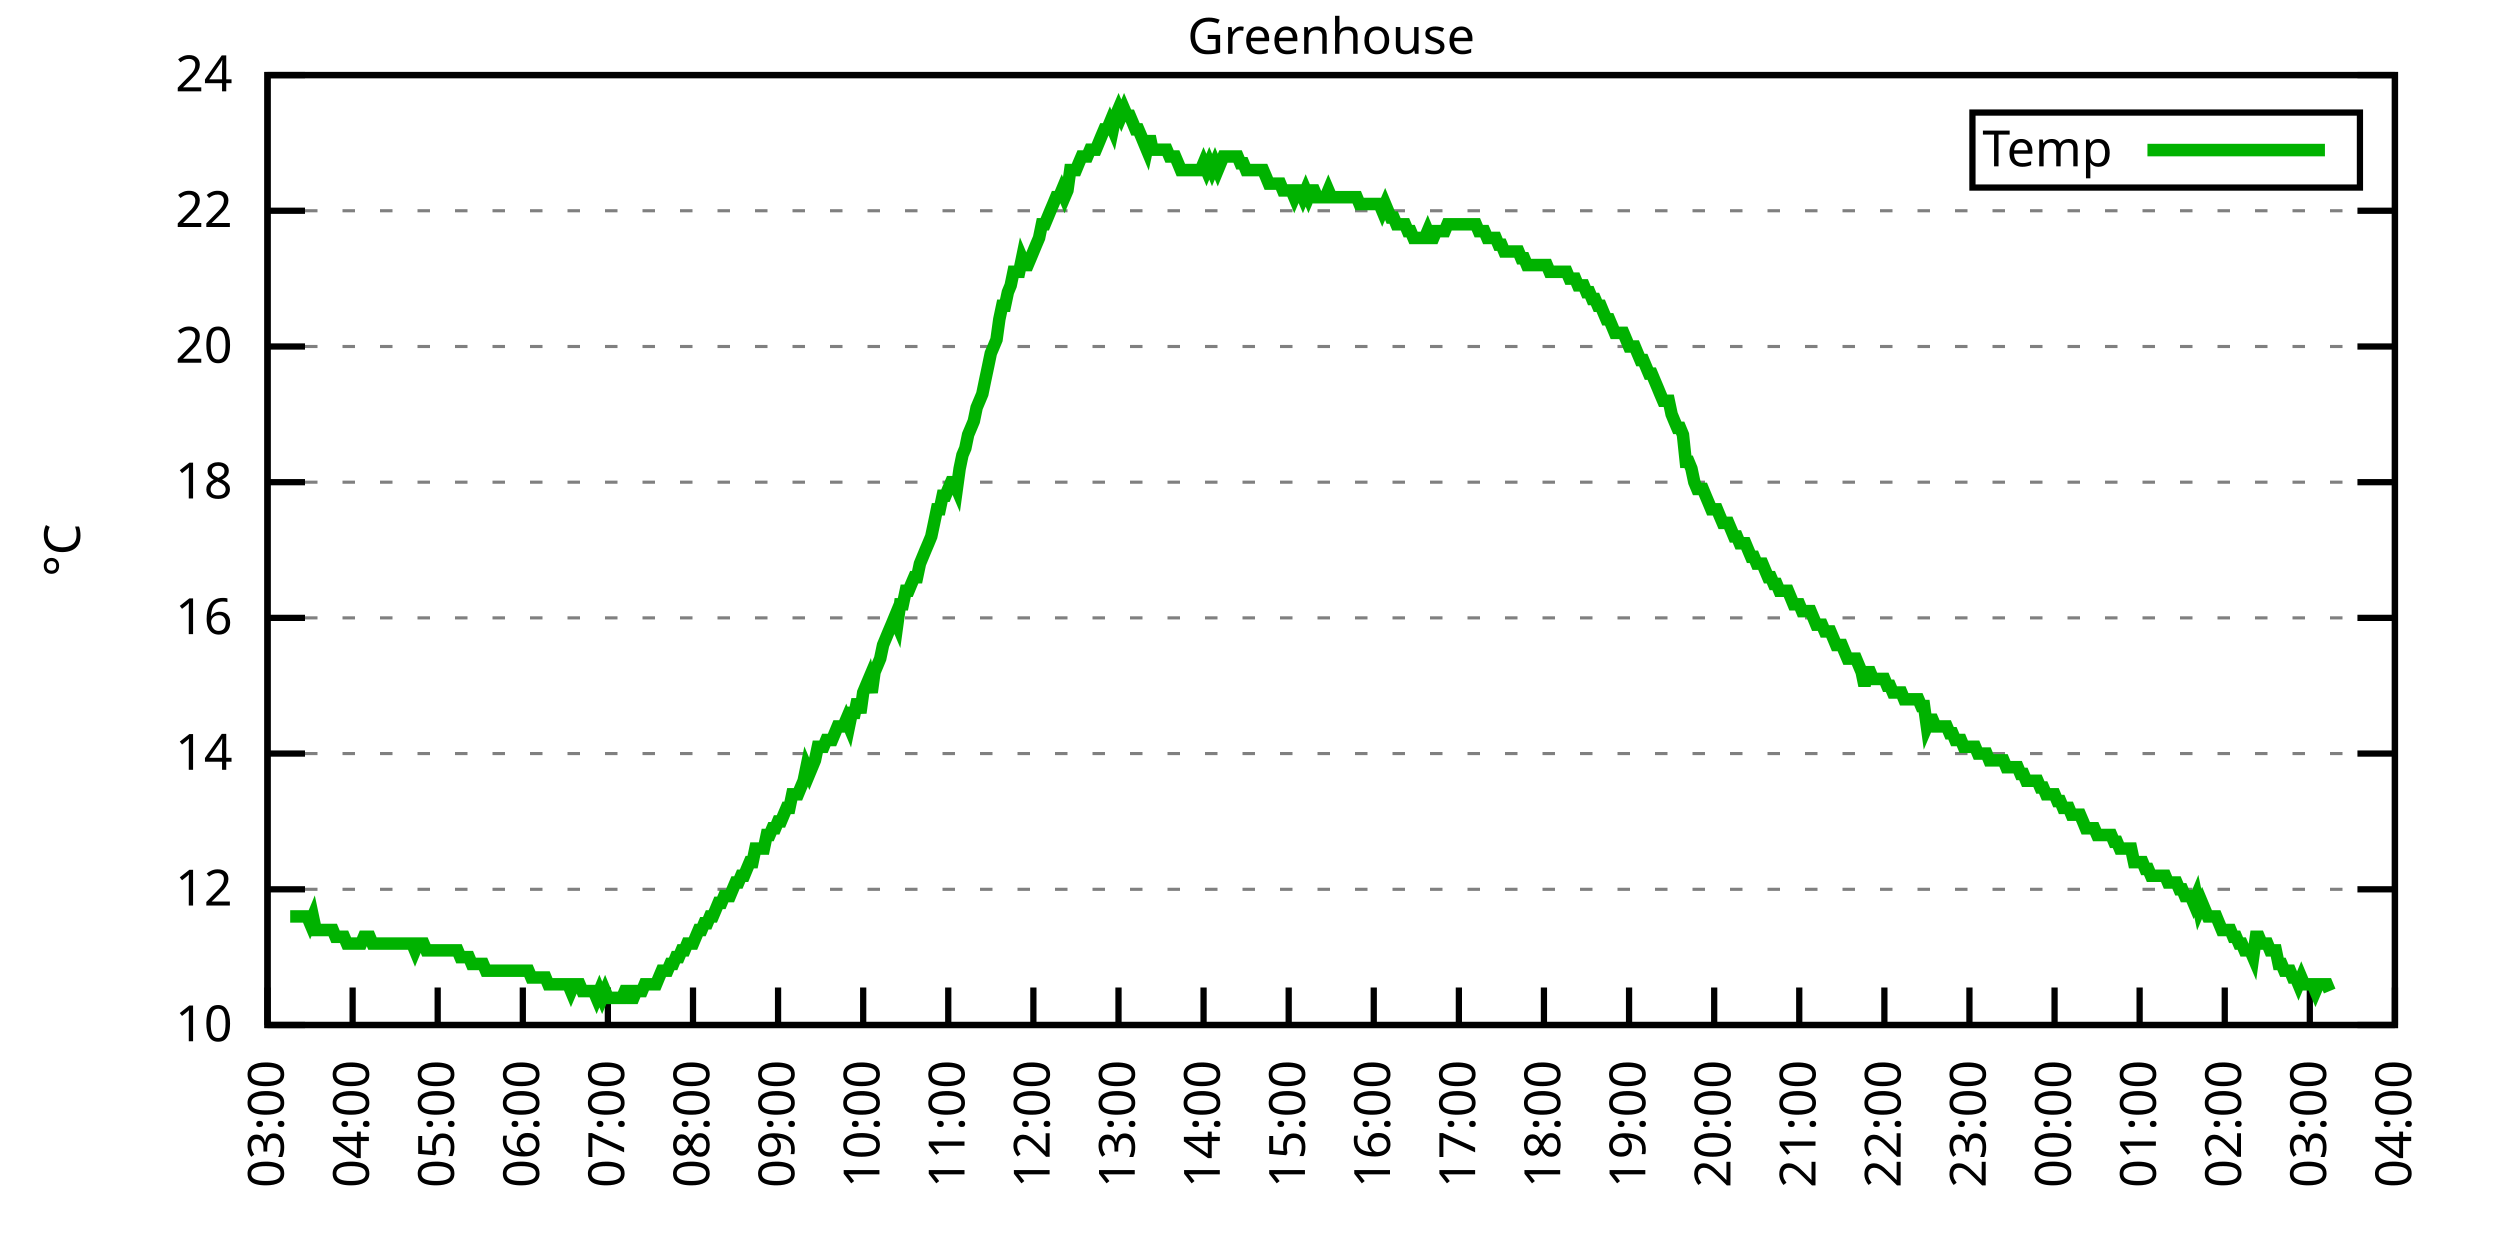
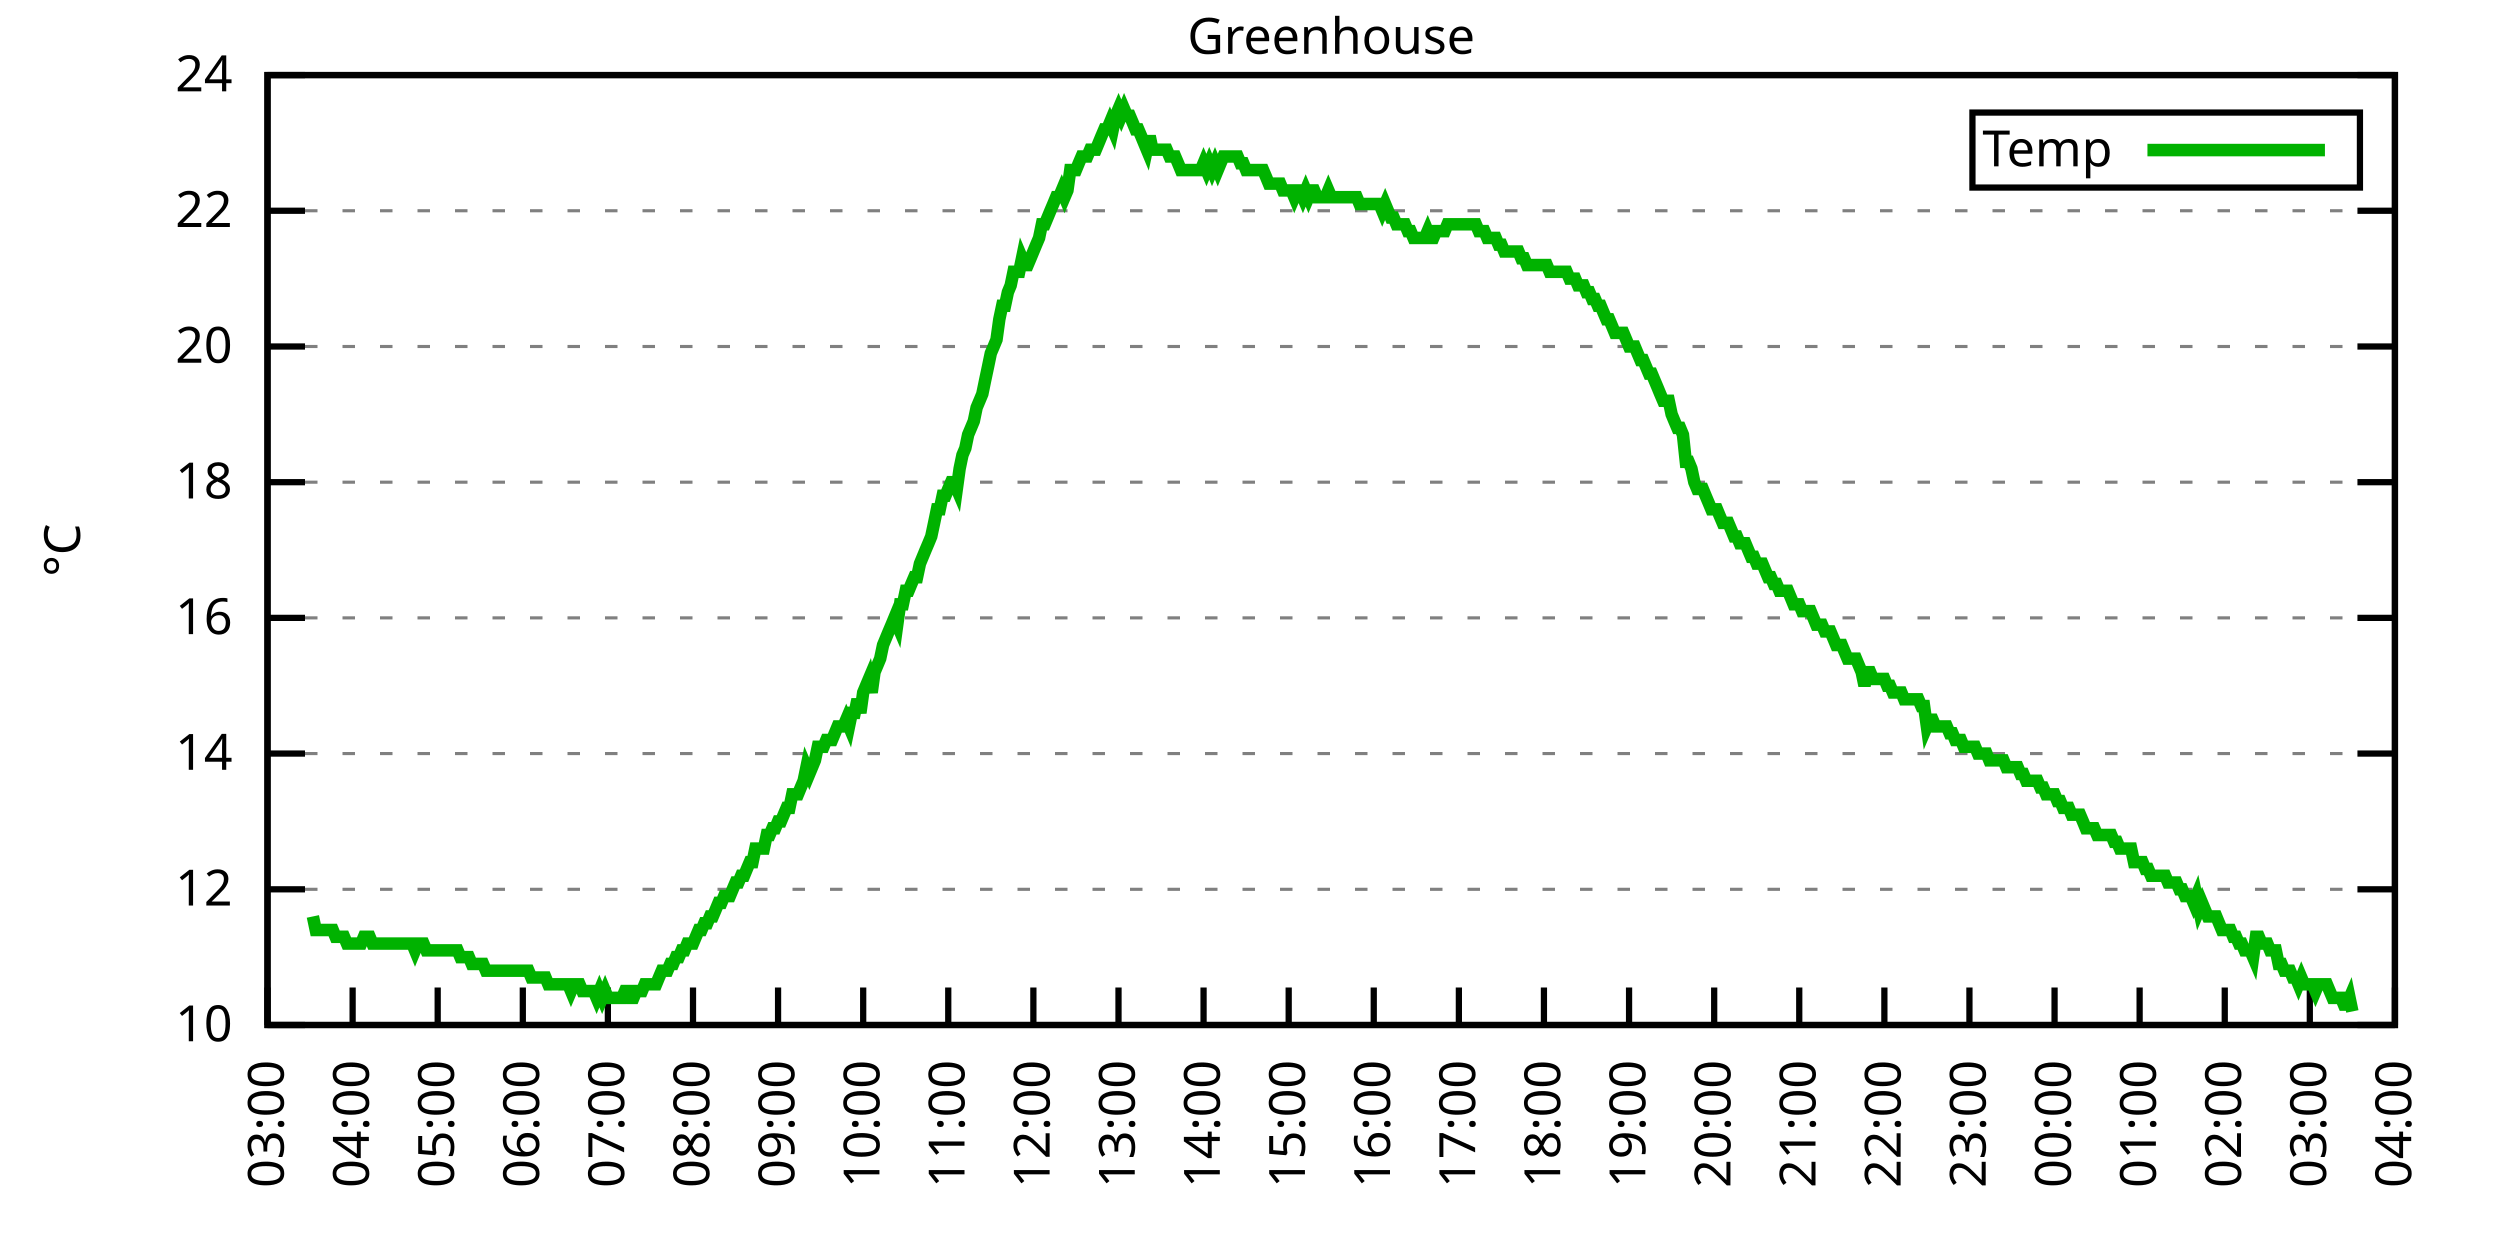
<svg xmlns="http://www.w3.org/2000/svg" xmlns:xlink="http://www.w3.org/1999/xlink" width="400" height="200" viewBox="0 0 400 200">
  <g id="gnuplot_canvas">
    <rect x="0" y="0" width="400" height="200" fill="none" />
    <defs>
      <circle id="gpDot" r="0.5" stroke-width="0.5" stroke="currentColor" />
      <path id="gpPt0" stroke-width="0.333" stroke="currentColor" d="M-1,0 h2 M0,-1 v2" />
      <path id="gpPt1" stroke-width="0.333" stroke="currentColor" d="M-1,-1 L1,1 M1,-1 L-1,1" />
      <path id="gpPt2" stroke-width="0.333" stroke="currentColor" d="M-1,0 L1,0 M0,-1 L0,1 M-1,-1 L1,1 M-1,1 L1,-1" />
      <rect id="gpPt3" stroke-width="0.333" stroke="currentColor" x="-1" y="-1" width="2" height="2" />
      <rect id="gpPt4" stroke-width="0.333" stroke="currentColor" fill="currentColor" x="-1" y="-1" width="2" height="2" />
      <circle id="gpPt5" stroke-width="0.333" stroke="currentColor" cx="0" cy="0" r="1" />
      <use xlink:href="#gpPt5" id="gpPt6" fill="currentColor" stroke="none" />
      <path id="gpPt7" stroke-width="0.333" stroke="currentColor" d="M0,-1.33 L-1.33,0.67 L1.33,0.67 z" />
      <use xlink:href="#gpPt7" id="gpPt8" fill="currentColor" stroke="none" />
      <use xlink:href="#gpPt7" id="gpPt9" stroke="currentColor" transform="rotate(180)" />
      <use xlink:href="#gpPt9" id="gpPt10" fill="currentColor" stroke="none" />
      <use xlink:href="#gpPt3" id="gpPt11" stroke="currentColor" transform="rotate(45)" />
      <use xlink:href="#gpPt11" id="gpPt12" fill="currentColor" stroke="none" />
      <path id="gpPt13" stroke-width="0.333" stroke="currentColor" d="M0,1.330 L1.265,0.411 L0.782,-1.067 L-0.782,-1.076 L-1.265,0.411 z" />
      <use xlink:href="#gpPt13" id="gpPt14" fill="currentColor" stroke="none" />
      <filter id="textbox" filterUnits="objectBoundingBox" x="0" y="0" height="1" width="1">
        <feFlood flood-color="white" flood-opacity="1" result="bgnd" />
        <feComposite in="SourceGraphic" in2="bgnd" operator="atop" />
      </filter>
      <filter id="greybox" filterUnits="objectBoundingBox" x="0" y="0" height="1" width="1">
        <feFlood flood-color="lightgrey" flood-opacity="1" result="grey" />
        <feComposite in="SourceGraphic" in2="grey" operator="atop" />
      </filter>
    </defs>
    <g fill="none" color="white" stroke="currentColor" stroke-width="1.00" stroke-linecap="butt" stroke-linejoin="miter">
</g>
    <g fill="none" color="black" stroke="currentColor" stroke-width="1.00" stroke-linecap="butt" stroke-linejoin="miter">
      <g stroke="none" shape-rendering="crispEdges">
        <polygon fill="rgb(255, 255, 255)" points="42.80,164.00 383.18,164.00 383.18,12.02 42.80,12.02 " />
      </g>
    </g>
    <g fill="none" color="black" stroke="currentColor" stroke-width="1.00" stroke-linecap="butt" stroke-linejoin="miter">
</g>
    <g fill="none" color="black" stroke="black" stroke-width="0.50" stroke-linecap="butt" stroke-linejoin="miter">
</g>
    <g fill="none" color="gray" stroke="currentColor" stroke-width="0.50" stroke-linecap="butt" stroke-linejoin="miter">
      <path stroke="gray" stroke-dasharray="2,4" class="gridline" d="M42.80,164.00 L383.19,164.00  " />
    </g>
    <g fill="none" color="gray" stroke="gray" stroke-width="1.00" stroke-linecap="butt" stroke-linejoin="miter">
</g>
    <g fill="none" color="black" stroke="currentColor" stroke-width="1.00" stroke-linecap="butt" stroke-linejoin="miter">
      <path stroke="black" d="M42.80,164.00 L48.80,164.00 M383.19,164.00 L377.19,164.00  " />
      <g transform="translate(37.20,166.60)" stroke="none" fill="black" font-family="Sans" font-size="8.00" text-anchor="end">
        <text>
          <tspan font-family="Sans"> 10</tspan>
        </text>
      </g>
    </g>
    <g fill="none" color="black" stroke="currentColor" stroke-width="1.00" stroke-linecap="butt" stroke-linejoin="miter">
</g>
    <g fill="none" color="black" stroke="black" stroke-width="0.50" stroke-linecap="butt" stroke-linejoin="miter">
</g>
    <g fill="none" color="gray" stroke="currentColor" stroke-width="0.50" stroke-linecap="butt" stroke-linejoin="miter">
      <path stroke="gray" stroke-dasharray="2,4" class="gridline" d="M42.80,142.29 L383.19,142.29  " />
    </g>
    <g fill="none" color="gray" stroke="gray" stroke-width="1.00" stroke-linecap="butt" stroke-linejoin="miter">
</g>
    <g fill="none" color="black" stroke="currentColor" stroke-width="1.00" stroke-linecap="butt" stroke-linejoin="miter">
      <path stroke="black" d="M42.80,142.29 L48.80,142.29 M383.19,142.29 L377.19,142.29  " />
      <g transform="translate(37.20,144.89)" stroke="none" fill="black" font-family="Sans" font-size="8.00" text-anchor="end">
        <text>
          <tspan font-family="Sans"> 12</tspan>
        </text>
      </g>
    </g>
    <g fill="none" color="black" stroke="currentColor" stroke-width="1.00" stroke-linecap="butt" stroke-linejoin="miter">
</g>
    <g fill="none" color="black" stroke="black" stroke-width="0.50" stroke-linecap="butt" stroke-linejoin="miter">
</g>
    <g fill="none" color="gray" stroke="currentColor" stroke-width="0.50" stroke-linecap="butt" stroke-linejoin="miter">
      <path stroke="gray" stroke-dasharray="2,4" class="gridline" d="M42.80,120.57 L383.19,120.57  " />
    </g>
    <g fill="none" color="gray" stroke="gray" stroke-width="1.00" stroke-linecap="butt" stroke-linejoin="miter">
</g>
    <g fill="none" color="black" stroke="currentColor" stroke-width="1.00" stroke-linecap="butt" stroke-linejoin="miter">
      <path stroke="black" d="M42.80,120.57 L48.80,120.57 M383.19,120.57 L377.19,120.57  " />
      <g transform="translate(37.20,123.17)" stroke="none" fill="black" font-family="Sans" font-size="8.00" text-anchor="end">
        <text>
          <tspan font-family="Sans"> 14</tspan>
        </text>
      </g>
    </g>
    <g fill="none" color="black" stroke="currentColor" stroke-width="1.00" stroke-linecap="butt" stroke-linejoin="miter">
</g>
    <g fill="none" color="black" stroke="black" stroke-width="0.50" stroke-linecap="butt" stroke-linejoin="miter">
</g>
    <g fill="none" color="gray" stroke="currentColor" stroke-width="0.50" stroke-linecap="butt" stroke-linejoin="miter">
      <path stroke="gray" stroke-dasharray="2,4" class="gridline" d="M42.80,98.86 L383.19,98.86  " />
    </g>
    <g fill="none" color="gray" stroke="gray" stroke-width="1.00" stroke-linecap="butt" stroke-linejoin="miter">
</g>
    <g fill="none" color="black" stroke="currentColor" stroke-width="1.00" stroke-linecap="butt" stroke-linejoin="miter">
      <path stroke="black" d="M42.80,98.86 L48.80,98.86 M383.19,98.86 L377.19,98.86  " />
      <g transform="translate(37.20,101.46)" stroke="none" fill="black" font-family="Sans" font-size="8.00" text-anchor="end">
        <text>
          <tspan font-family="Sans"> 16</tspan>
        </text>
      </g>
    </g>
    <g fill="none" color="black" stroke="currentColor" stroke-width="1.00" stroke-linecap="butt" stroke-linejoin="miter">
</g>
    <g fill="none" color="black" stroke="black" stroke-width="0.50" stroke-linecap="butt" stroke-linejoin="miter">
</g>
    <g fill="none" color="gray" stroke="currentColor" stroke-width="0.50" stroke-linecap="butt" stroke-linejoin="miter">
      <path stroke="gray" stroke-dasharray="2,4" class="gridline" d="M42.80,77.15 L383.19,77.15  " />
    </g>
    <g fill="none" color="gray" stroke="gray" stroke-width="1.00" stroke-linecap="butt" stroke-linejoin="miter">
</g>
    <g fill="none" color="black" stroke="currentColor" stroke-width="1.00" stroke-linecap="butt" stroke-linejoin="miter">
      <path stroke="black" d="M42.80,77.15 L48.80,77.15 M383.19,77.15 L377.19,77.15  " />
      <g transform="translate(37.20,79.75)" stroke="none" fill="black" font-family="Sans" font-size="8.00" text-anchor="end">
        <text>
          <tspan font-family="Sans"> 18</tspan>
        </text>
      </g>
    </g>
    <g fill="none" color="black" stroke="currentColor" stroke-width="1.00" stroke-linecap="butt" stroke-linejoin="miter">
</g>
    <g fill="none" color="black" stroke="black" stroke-width="0.50" stroke-linecap="butt" stroke-linejoin="miter">
</g>
    <g fill="none" color="gray" stroke="currentColor" stroke-width="0.50" stroke-linecap="butt" stroke-linejoin="miter">
      <path stroke="gray" stroke-dasharray="2,4" class="gridline" d="M42.80,55.44 L383.19,55.44  " />
    </g>
    <g fill="none" color="gray" stroke="gray" stroke-width="1.00" stroke-linecap="butt" stroke-linejoin="miter">
</g>
    <g fill="none" color="black" stroke="currentColor" stroke-width="1.00" stroke-linecap="butt" stroke-linejoin="miter">
      <path stroke="black" d="M42.80,55.44 L48.80,55.44 M383.19,55.44 L377.19,55.44  " />
      <g transform="translate(37.20,58.04)" stroke="none" fill="black" font-family="Sans" font-size="8.00" text-anchor="end">
        <text>
          <tspan font-family="Sans"> 20</tspan>
        </text>
      </g>
    </g>
    <g fill="none" color="black" stroke="currentColor" stroke-width="1.00" stroke-linecap="butt" stroke-linejoin="miter">
</g>
    <g fill="none" color="black" stroke="black" stroke-width="0.50" stroke-linecap="butt" stroke-linejoin="miter">
</g>
    <g fill="none" color="gray" stroke="currentColor" stroke-width="0.50" stroke-linecap="butt" stroke-linejoin="miter">
      <path stroke="gray" stroke-dasharray="2,4" class="gridline" d="M42.80,33.72 L383.19,33.72  " />
    </g>
    <g fill="none" color="gray" stroke="gray" stroke-width="1.00" stroke-linecap="butt" stroke-linejoin="miter">
</g>
    <g fill="none" color="black" stroke="currentColor" stroke-width="1.00" stroke-linecap="butt" stroke-linejoin="miter">
      <path stroke="black" d="M42.80,33.72 L48.80,33.72 M383.19,33.72 L377.19,33.72  " />
      <g transform="translate(37.20,36.32)" stroke="none" fill="black" font-family="Sans" font-size="8.00" text-anchor="end">
        <text>
          <tspan font-family="Sans"> 22</tspan>
        </text>
      </g>
    </g>
    <g fill="none" color="black" stroke="currentColor" stroke-width="1.00" stroke-linecap="butt" stroke-linejoin="miter">
</g>
    <g fill="none" color="black" stroke="black" stroke-width="0.50" stroke-linecap="butt" stroke-linejoin="miter">
</g>
    <g fill="none" color="gray" stroke="currentColor" stroke-width="0.50" stroke-linecap="butt" stroke-linejoin="miter">
      <path stroke="gray" stroke-dasharray="2,4" class="gridline" d="M42.80,12.01 L383.19,12.01  " />
    </g>
    <g fill="none" color="gray" stroke="gray" stroke-width="1.00" stroke-linecap="butt" stroke-linejoin="miter">
</g>
    <g fill="none" color="black" stroke="currentColor" stroke-width="1.00" stroke-linecap="butt" stroke-linejoin="miter">
      <path stroke="black" d="M42.80,12.01 L48.80,12.01 M383.19,12.01 L377.19,12.01  " />
      <g transform="translate(37.20,14.61)" stroke="none" fill="black" font-family="Sans" font-size="8.00" text-anchor="end">
        <text>
          <tspan font-family="Sans"> 24</tspan>
        </text>
      </g>
    </g>
    <g fill="none" color="black" stroke="currentColor" stroke-width="1.00" stroke-linecap="butt" stroke-linejoin="miter">
      <path stroke="black" d="M42.80,164.00 L42.80,158.00  " />
      <g transform="translate(45.40,169.60) rotate(270.00)" stroke="none" fill="black" font-family="Sans" font-size="8.00" text-anchor="end">
        <text>
          <tspan font-family="Sans">03:00</tspan>
        </text>
      </g>
    </g>
    <g fill="none" color="black" stroke="currentColor" stroke-width="1.00" stroke-linecap="butt" stroke-linejoin="miter">
      <path stroke="black" d="M56.42,164.00 L56.42,158.00  " />
      <g transform="translate(59.02,169.60) rotate(270.00)" stroke="none" fill="black" font-family="Sans" font-size="8.00" text-anchor="end">
        <text>
          <tspan font-family="Sans">04:00</tspan>
        </text>
      </g>
    </g>
    <g fill="none" color="black" stroke="currentColor" stroke-width="1.00" stroke-linecap="butt" stroke-linejoin="miter">
      <path stroke="black" d="M70.03,164.00 L70.03,158.00  " />
      <g transform="translate(72.63,169.60) rotate(270.00)" stroke="none" fill="black" font-family="Sans" font-size="8.00" text-anchor="end">
        <text>
          <tspan font-family="Sans">05:00</tspan>
        </text>
      </g>
    </g>
    <g fill="none" color="black" stroke="currentColor" stroke-width="1.00" stroke-linecap="butt" stroke-linejoin="miter">
      <path stroke="black" d="M83.65,164.00 L83.65,158.00  " />
      <g transform="translate(86.25,169.60) rotate(270.00)" stroke="none" fill="black" font-family="Sans" font-size="8.00" text-anchor="end">
        <text>
          <tspan font-family="Sans">06:00</tspan>
        </text>
      </g>
    </g>
    <g fill="none" color="black" stroke="currentColor" stroke-width="1.00" stroke-linecap="butt" stroke-linejoin="miter">
      <path stroke="black" d="M97.26,164.00 L97.26,158.00  " />
      <g transform="translate(99.86,169.60) rotate(270.00)" stroke="none" fill="black" font-family="Sans" font-size="8.00" text-anchor="end">
        <text>
          <tspan font-family="Sans">07:00</tspan>
        </text>
      </g>
    </g>
    <g fill="none" color="black" stroke="currentColor" stroke-width="1.00" stroke-linecap="butt" stroke-linejoin="miter">
      <path stroke="black" d="M110.88,164.00 L110.88,158.00  " />
      <g transform="translate(113.48,169.60) rotate(270.00)" stroke="none" fill="black" font-family="Sans" font-size="8.00" text-anchor="end">
        <text>
          <tspan font-family="Sans">08:00</tspan>
        </text>
      </g>
    </g>
    <g fill="none" color="black" stroke="currentColor" stroke-width="1.00" stroke-linecap="butt" stroke-linejoin="miter">
      <path stroke="black" d="M124.49,164.00 L124.49,158.00  " />
      <g transform="translate(127.09,169.60) rotate(270.00)" stroke="none" fill="black" font-family="Sans" font-size="8.00" text-anchor="end">
        <text>
          <tspan font-family="Sans">09:00</tspan>
        </text>
      </g>
    </g>
    <g fill="none" color="black" stroke="currentColor" stroke-width="1.00" stroke-linecap="butt" stroke-linejoin="miter">
      <path stroke="black" d="M138.11,164.00 L138.11,158.00  " />
      <g transform="translate(140.71,169.60) rotate(270.00)" stroke="none" fill="black" font-family="Sans" font-size="8.00" text-anchor="end">
        <text>
          <tspan font-family="Sans">10:00</tspan>
        </text>
      </g>
    </g>
    <g fill="none" color="black" stroke="currentColor" stroke-width="1.00" stroke-linecap="butt" stroke-linejoin="miter">
      <path stroke="black" d="M151.72,164.00 L151.72,158.00  " />
      <g transform="translate(154.32,169.60) rotate(270.00)" stroke="none" fill="black" font-family="Sans" font-size="8.00" text-anchor="end">
        <text>
          <tspan font-family="Sans">11:00</tspan>
        </text>
      </g>
    </g>
    <g fill="none" color="black" stroke="currentColor" stroke-width="1.00" stroke-linecap="butt" stroke-linejoin="miter">
      <path stroke="black" d="M165.34,164.00 L165.34,158.00  " />
      <g transform="translate(167.94,169.60) rotate(270.00)" stroke="none" fill="black" font-family="Sans" font-size="8.00" text-anchor="end">
        <text>
          <tspan font-family="Sans">12:00</tspan>
        </text>
      </g>
    </g>
    <g fill="none" color="black" stroke="currentColor" stroke-width="1.00" stroke-linecap="butt" stroke-linejoin="miter">
      <path stroke="black" d="M178.96,164.00 L178.96,158.00  " />
      <g transform="translate(181.56,169.60) rotate(270.00)" stroke="none" fill="black" font-family="Sans" font-size="8.00" text-anchor="end">
        <text>
          <tspan font-family="Sans">13:00</tspan>
        </text>
      </g>
    </g>
    <g fill="none" color="black" stroke="currentColor" stroke-width="1.00" stroke-linecap="butt" stroke-linejoin="miter">
      <path stroke="black" d="M192.57,164.00 L192.57,158.00  " />
      <g transform="translate(195.17,169.60) rotate(270.00)" stroke="none" fill="black" font-family="Sans" font-size="8.00" text-anchor="end">
        <text>
          <tspan font-family="Sans">14:00</tspan>
        </text>
      </g>
    </g>
    <g fill="none" color="black" stroke="currentColor" stroke-width="1.00" stroke-linecap="butt" stroke-linejoin="miter">
      <path stroke="black" d="M206.19,164.00 L206.19,158.00  " />
      <g transform="translate(208.79,169.60) rotate(270.00)" stroke="none" fill="black" font-family="Sans" font-size="8.00" text-anchor="end">
        <text>
          <tspan font-family="Sans">15:00</tspan>
        </text>
      </g>
    </g>
    <g fill="none" color="black" stroke="currentColor" stroke-width="1.00" stroke-linecap="butt" stroke-linejoin="miter">
      <path stroke="black" d="M219.80,164.00 L219.80,158.00  " />
      <g transform="translate(222.40,169.60) rotate(270.00)" stroke="none" fill="black" font-family="Sans" font-size="8.00" text-anchor="end">
        <text>
          <tspan font-family="Sans">16:00</tspan>
        </text>
      </g>
    </g>
    <g fill="none" color="black" stroke="currentColor" stroke-width="1.00" stroke-linecap="butt" stroke-linejoin="miter">
      <path stroke="black" d="M233.42,164.00 L233.42,158.00  " />
      <g transform="translate(236.02,169.60) rotate(270.00)" stroke="none" fill="black" font-family="Sans" font-size="8.00" text-anchor="end">
        <text>
          <tspan font-family="Sans">17:00</tspan>
        </text>
      </g>
    </g>
    <g fill="none" color="black" stroke="currentColor" stroke-width="1.00" stroke-linecap="butt" stroke-linejoin="miter">
      <path stroke="black" d="M247.03,164.00 L247.03,158.00  " />
      <g transform="translate(249.63,169.60) rotate(270.00)" stroke="none" fill="black" font-family="Sans" font-size="8.00" text-anchor="end">
        <text>
          <tspan font-family="Sans">18:00</tspan>
        </text>
      </g>
    </g>
    <g fill="none" color="black" stroke="currentColor" stroke-width="1.00" stroke-linecap="butt" stroke-linejoin="miter">
      <path stroke="black" d="M260.65,164.00 L260.65,158.00  " />
      <g transform="translate(263.25,169.60) rotate(270.00)" stroke="none" fill="black" font-family="Sans" font-size="8.00" text-anchor="end">
        <text>
          <tspan font-family="Sans">19:00</tspan>
        </text>
      </g>
    </g>
    <g fill="none" color="black" stroke="currentColor" stroke-width="1.00" stroke-linecap="butt" stroke-linejoin="miter">
      <path stroke="black" d="M274.27,164.00 L274.27,158.00  " />
      <g transform="translate(276.87,169.60) rotate(270.00)" stroke="none" fill="black" font-family="Sans" font-size="8.00" text-anchor="end">
        <text>
          <tspan font-family="Sans">20:00</tspan>
        </text>
      </g>
    </g>
    <g fill="none" color="black" stroke="currentColor" stroke-width="1.00" stroke-linecap="butt" stroke-linejoin="miter">
      <path stroke="black" d="M287.88,164.00 L287.88,158.00  " />
      <g transform="translate(290.48,169.60) rotate(270.00)" stroke="none" fill="black" font-family="Sans" font-size="8.00" text-anchor="end">
        <text>
          <tspan font-family="Sans">21:00</tspan>
        </text>
      </g>
    </g>
    <g fill="none" color="black" stroke="currentColor" stroke-width="1.00" stroke-linecap="butt" stroke-linejoin="miter">
      <path stroke="black" d="M301.50,164.00 L301.50,158.00  " />
      <g transform="translate(304.10,169.60) rotate(270.00)" stroke="none" fill="black" font-family="Sans" font-size="8.00" text-anchor="end">
        <text>
          <tspan font-family="Sans">22:00</tspan>
        </text>
      </g>
    </g>
    <g fill="none" color="black" stroke="currentColor" stroke-width="1.00" stroke-linecap="butt" stroke-linejoin="miter">
      <path stroke="black" d="M315.11,164.00 L315.11,158.00  " />
      <g transform="translate(317.71,169.60) rotate(270.00)" stroke="none" fill="black" font-family="Sans" font-size="8.00" text-anchor="end">
        <text>
          <tspan font-family="Sans">23:00</tspan>
        </text>
      </g>
    </g>
    <g fill="none" color="black" stroke="currentColor" stroke-width="1.00" stroke-linecap="butt" stroke-linejoin="miter">
      <path stroke="black" d="M328.73,164.00 L328.73,158.00  " />
      <g transform="translate(331.33,169.60) rotate(270.00)" stroke="none" fill="black" font-family="Sans" font-size="8.00" text-anchor="end">
        <text>
          <tspan font-family="Sans">00:00</tspan>
        </text>
      </g>
    </g>
    <g fill="none" color="black" stroke="currentColor" stroke-width="1.00" stroke-linecap="butt" stroke-linejoin="miter">
      <path stroke="black" d="M342.34,164.00 L342.34,158.00  " />
      <g transform="translate(344.94,169.60) rotate(270.00)" stroke="none" fill="black" font-family="Sans" font-size="8.00" text-anchor="end">
        <text>
          <tspan font-family="Sans">01:00</tspan>
        </text>
      </g>
    </g>
    <g fill="none" color="black" stroke="currentColor" stroke-width="1.00" stroke-linecap="butt" stroke-linejoin="miter">
      <path stroke="black" d="M355.96,164.00 L355.96,158.00  " />
      <g transform="translate(358.56,169.60) rotate(270.00)" stroke="none" fill="black" font-family="Sans" font-size="8.00" text-anchor="end">
        <text>
          <tspan font-family="Sans">02:00</tspan>
        </text>
      </g>
    </g>
    <g fill="none" color="black" stroke="currentColor" stroke-width="1.00" stroke-linecap="butt" stroke-linejoin="miter">
      <path stroke="black" d="M369.57,164.00 L369.57,158.00  " />
      <g transform="translate(372.17,169.60) rotate(270.00)" stroke="none" fill="black" font-family="Sans" font-size="8.00" text-anchor="end">
        <text>
          <tspan font-family="Sans">03:00</tspan>
        </text>
      </g>
    </g>
    <g fill="none" color="black" stroke="currentColor" stroke-width="1.00" stroke-linecap="butt" stroke-linejoin="miter">
      <path stroke="black" d="M383.19,164.00 L383.19,158.00  " />
      <g transform="translate(385.79,169.60) rotate(270.00)" stroke="none" fill="black" font-family="Sans" font-size="8.00" text-anchor="end">
        <text>
          <tspan font-family="Sans">04:00</tspan>
        </text>
      </g>
    </g>
    <g fill="none" color="black" stroke="currentColor" stroke-width="1.00" stroke-linecap="butt" stroke-linejoin="miter">
</g>
    <g fill="none" color="black" stroke="currentColor" stroke-width="1.00" stroke-linecap="butt" stroke-linejoin="miter">
      <path stroke="black" d="M42.80,12.01 L42.80,164.00 L383.19,164.00 L383.19,12.01 L42.80,12.01 Z  " />
    </g>
    <g fill="none" color="black" stroke="currentColor" stroke-width="1.00" stroke-linecap="butt" stroke-linejoin="miter">
</g>
    <g fill="none" color="black" stroke="currentColor" stroke-width="1.00" stroke-linecap="butt" stroke-linejoin="miter">
      <path stroke="black" d="M315.59,30.01 L315.59,18.01 L377.59,18.01 L377.59,30.01 L315.59,30.01 Z  " />
    </g>
    <g id="Greenhouse_plot_1">
      <g fill="none" color="white" stroke="black" stroke-width="2.00" stroke-linecap="butt" stroke-linejoin="miter">
</g>
      <g fill="none" color="black" stroke="currentColor" stroke-width="2.00" stroke-linecap="butt" stroke-linejoin="miter">
        <g transform="translate(337.99,26.61)" stroke="none" fill="black" font-family="Sans" font-size="8.00" text-anchor="end">
          <text>
            <tspan font-family="Sans">Temp</tspan>
          </text>
        </g>
      </g>
      <g fill="none" color="black" stroke="currentColor" stroke-width="2.00" stroke-linecap="butt" stroke-linejoin="miter">
-         <path stroke="rgb(  0, 178,   0)" d="M343.59,24.01 L371.99,24.01 M46.43,146.63 L46.88,146.63 L47.34,146.63 L47.79,146.63 L48.25,146.63 L48.70,146.63   L49.15,146.63 L49.61,147.72 L50.06,146.63 L50.52,148.80 L50.97,148.80 L51.42,148.80 L51.88,148.80 L52.33,148.80   L52.78,148.80 L53.24,148.80 L53.69,149.89 L54.15,149.89 L54.60,149.89 L55.05,149.89 L55.51,150.97 L55.96,150.97   L56.42,150.97 L56.87,150.97 L57.32,150.97 L57.78,150.97 L58.23,149.89 L58.68,149.89 L59.14,149.89 L59.59,150.97   L60.05,150.97 L60.50,150.97 L60.95,150.97 L61.41,150.97 L61.86,150.97 L62.32,150.97 L62.77,150.97 L63.22,150.97   L63.68,150.97 L64.13,150.97 L64.58,150.97 L65.04,150.97 L65.49,150.97 L65.95,150.97 L66.40,152.06 L66.85,150.97   L67.31,150.97 L67.76,150.97 L68.22,152.06 L68.67,152.06 L69.12,152.06 L69.58,152.06 L70.03,152.06 L70.49,152.06   L70.94,152.06 L71.39,152.06 L71.85,152.06 L72.30,152.06 L72.75,152.06 L73.21,152.06 L73.66,153.14 L74.12,153.14   L74.57,153.14 L75.02,153.14 L75.48,154.23 L75.93,154.23 L76.39,154.23 L76.84,154.23 L77.29,154.23 L77.75,155.31   L78.20,155.31 L78.65,155.31 L79.11,155.31 L79.56,155.31 L80.02,155.31 L80.47,155.31 L80.92,155.31 L81.38,155.31   L81.83,155.31 L82.29,155.31 L82.74,155.31 L83.19,155.31 L83.65,155.31 L84.10,155.31 L84.55,155.31 L85.01,156.40   L85.46,156.40 L85.92,156.40 L86.37,156.40 L86.82,156.40 L87.28,156.40 L87.73,157.49 L88.19,157.49 L88.64,157.49   L89.09,157.49 L89.55,157.49 L90.00,157.49 L90.45,157.49 L90.91,157.49 L91.36,158.57 L91.82,157.49 L92.27,157.49   L92.72,157.49 L93.18,158.57 L93.63,158.57 L94.09,158.57 L94.54,158.57 L94.99,158.57 L95.45,159.66 L95.90,158.57   L96.35,159.66 L96.81,158.57 L97.26,159.66 L97.72,159.66 L98.17,159.66 L98.62,159.66 L99.08,159.66 L99.53,159.66   L99.99,158.57 L100.44,158.57 L100.89,159.66 L101.35,159.66 L101.80,158.57 L102.25,158.57 L102.71,158.57 L103.16,157.49   L103.62,157.49 L104.07,157.49 L104.52,157.49 L104.98,157.49 L105.43,156.40 L105.89,155.31 L106.34,155.31 L106.79,155.31   L107.25,154.23 L107.70,154.23 L108.15,153.14 L108.61,153.14 L109.06,152.06 L109.52,152.06 L109.97,150.97 L110.42,150.97   L110.88,150.97 L111.33,149.89 L111.79,148.80 L112.24,148.80 L112.69,147.72 L113.15,147.72 L113.60,146.63 L114.05,146.63   L114.51,145.54 L114.96,144.46 L115.42,144.46 L115.87,143.37 L116.32,143.37 L116.78,143.37 L117.23,142.29 L117.69,141.20   L118.14,141.20 L118.59,140.12 L119.05,140.12 L119.50,139.03 L119.96,137.94 L120.41,137.94 L120.86,135.77 L121.32,135.77   L121.77,135.77 L122.22,135.77 L122.68,133.60 L123.13,133.60 L123.59,132.52 L124.04,132.52 L124.49,131.43 L124.95,131.43   L125.40,130.35 L125.86,129.26 L126.31,129.26 L126.76,127.09 L127.22,127.09 L127.67,127.09 L128.12,126.00 L128.58,124.92   L129.03,122.75 L129.49,123.83 L129.94,122.75 L130.39,121.66 L130.85,119.49 L131.30,119.49 L131.76,119.49 L132.21,118.40   L132.66,118.40 L133.12,118.40 L133.57,117.32 L134.02,116.23 L134.48,116.23 L134.93,116.23 L135.39,115.15 L135.84,116.23   L136.29,114.06 L136.75,114.06 L137.20,111.89 L137.66,114.06 L138.11,110.80 L138.56,109.72 L139.02,108.63 L139.47,110.80   L139.92,107.55 L140.38,106.46 L140.83,105.38 L141.29,103.20 L141.74,102.12 L142.19,101.03 L142.65,99.95 L143.10,98.86   L143.56,99.95 L144.01,96.69 L144.46,96.69 L144.92,94.52 L145.37,94.52 L145.82,93.43 L146.28,92.35 L146.73,92.35   L147.19,90.18 L147.64,89.09 L148.09,88.00 L148.55,86.92 L149.00,85.83 L149.46,83.66 L149.91,81.49 L150.36,81.49   L150.82,79.32 L151.27,79.32 L151.72,78.23 L152.18,77.15 L152.63,77.15 L153.09,78.23 L153.54,74.98 L153.99,72.81   L154.45,71.72 L154.90,69.55 L155.36,68.46 L155.81,67.38 L156.26,65.21 L156.72,64.12 L157.17,63.04 L157.62,60.86   L158.08,58.69 L158.53,56.52 L158.99,55.44 L159.44,54.35 L159.89,51.09 L160.35,48.92 L160.80,48.92 L161.26,46.75   L161.71,45.66 L162.16,43.49 L162.62,43.49 L163.07,43.49 L163.52,41.32 L163.98,42.41 L164.43,42.41 L164.89,41.32   L165.34,40.24 L165.79,39.15 L166.25,38.07 L166.70,35.89 L167.16,35.89 L167.61,34.81 L168.06,33.72 L168.52,32.64   L168.97,31.55 L169.43,31.55 L169.88,30.47 L170.33,31.55 L170.79,30.47 L171.24,27.21 L171.69,27.21 L172.15,27.21   L172.60,26.12 L173.06,25.04 L173.51,25.04 L173.96,25.04 L174.42,23.95 L174.87,23.95 L175.33,23.95 L175.78,22.87   L176.23,21.78 L176.69,20.70 L177.14,20.70 L177.59,19.61 L178.05,20.70 L178.50,18.52 L178.96,17.44 L179.41,18.52   L179.86,17.44 L180.32,18.52 L180.77,18.52 L181.23,19.61 L181.68,20.70 L182.13,20.70 L182.59,21.78 L183.04,22.87   L183.49,23.95 L183.95,21.78 L184.40,23.95 L184.86,23.95 L185.31,23.95 L185.76,23.95 L186.22,23.95 L186.67,23.95   L187.13,25.04 L187.58,25.04 L188.03,25.04 L188.49,26.12 L188.94,27.21 L189.39,27.21 L189.85,27.21 L190.30,27.21   L190.76,27.21 L191.21,27.21 L191.66,27.21 L192.12,27.21 L192.57,26.12 L193.03,27.21 L193.48,26.12 L193.93,27.21   L194.39,26.12 L194.84,27.21 L195.29,26.12 L195.75,25.04 L196.20,25.04 L196.66,25.04 L197.11,25.04 L197.56,25.04   L198.02,25.04 L198.47,26.12 L198.93,26.12 L199.38,27.21 L199.83,27.21 L200.29,27.21 L200.74,27.21 L201.19,27.21   L201.65,27.21 L202.10,27.21 L202.56,28.29 L203.01,29.38 L203.46,29.38 L203.92,29.38 L204.37,29.38 L204.83,29.38   L205.28,30.47 L205.73,30.47 L206.19,30.47 L206.64,30.47 L207.09,31.55 L207.55,30.47 L208.00,30.47 L208.46,31.55   L208.91,30.47 L209.36,31.55 L209.82,30.47 L210.27,30.47 L210.73,31.55 L211.18,31.55 L211.63,31.55 L212.09,31.55   L212.54,30.47 L213.00,31.55 L213.45,31.55 L213.90,31.55 L214.36,31.55 L214.81,31.55 L215.26,31.55 L215.72,31.55   L216.17,31.55 L216.63,31.55 L217.08,31.55 L217.53,32.64 L217.99,32.64 L218.44,32.64 L218.90,32.64 L219.35,32.64   L219.80,32.64 L220.26,32.64 L220.71,32.64 L221.16,33.72 L221.62,32.64 L222.07,33.72 L222.53,34.81 L222.98,34.81   L223.43,35.89 L223.89,35.89 L224.34,35.89 L224.80,35.89 L225.25,36.98 L225.70,36.98 L226.16,38.07 L226.61,38.07   L227.06,38.07 L227.52,38.07 L227.97,38.07 L228.43,36.98 L228.88,38.07 L229.33,38.07 L229.79,36.98 L230.24,36.98   L230.70,36.98 L231.15,36.98 L231.60,35.89 L232.06,35.89 L232.51,35.89 L232.96,35.89 L233.42,35.89 L233.87,35.89   L234.33,35.89 L234.78,35.89 L235.23,35.89 L235.69,35.89 L236.14,35.89 L236.60,36.98 L237.05,36.98 L237.50,36.98   L237.96,38.07 L238.41,38.07 L238.86,38.07 L239.32,38.07 L239.77,39.15 L240.23,39.15 L240.68,40.24 L241.13,40.24   L241.59,40.24 L242.04,40.24 L242.50,40.24 L242.95,40.24 L243.40,41.32 L243.86,41.32 L244.31,42.41 L244.76,42.41   L245.22,42.41 L245.67,42.41 L246.13,42.41 L246.58,42.41 L247.03,42.41 L247.49,42.41 L247.94,43.49 L248.40,43.49   L248.85,43.49 L249.30,43.49 L249.76,43.49 L250.21,43.49 L250.66,43.49 L251.12,44.58 L251.57,44.58 L252.03,44.58   L252.48,45.66 L252.93,45.66 L253.39,45.66 L253.84,46.75 L254.30,46.75 L254.75,47.84 L255.20,47.84 L255.66,48.92   L256.11,48.92 L256.56,50.01 L257.02,51.09 L257.47,51.09 L257.93,52.18 L258.38,53.26 L258.83,53.26 L259.29,53.26   L259.74,53.26 L260.20,54.35 L260.65,55.44 L261.10,55.44 L261.56,55.44 L262.01,56.52 L262.47,57.61 L262.92,57.61   L263.37,58.69 L263.83,59.78 L264.28,59.78 L264.73,60.86 L265.19,61.95 L265.64,63.04 L266.10,64.12 L266.55,64.12   L267.00,64.12 L267.46,66.29 L267.91,67.38 L268.37,68.46 L268.82,68.46 L269.27,69.55 L269.73,73.89 L270.18,73.89   L270.63,74.98 L271.09,77.15 L271.54,78.23 L272.00,78.23 L272.45,78.23 L272.90,79.32 L273.36,80.41 L273.81,81.49   L274.27,81.49 L274.72,81.49 L275.17,82.58 L275.63,83.66 L276.08,83.66 L276.53,83.66 L276.99,84.75 L277.44,85.83   L277.90,85.83 L278.35,86.92 L278.80,86.92 L279.26,86.92 L279.71,88.00 L280.17,89.09 L280.62,89.09 L281.07,90.18   L281.53,90.18 L281.98,90.18 L282.43,91.26 L282.89,92.35 L283.34,92.35 L283.80,93.43 L284.25,93.43 L284.70,94.52   L285.16,94.52 L285.61,94.52 L286.07,94.52 L286.52,95.60 L286.97,96.69 L287.43,96.69 L287.88,96.69 L288.33,97.78   L288.79,97.78 L289.24,97.78 L289.70,97.78 L290.15,98.86 L290.60,99.95 L291.06,99.95 L291.51,99.95 L291.97,101.03   L292.42,101.03 L292.87,101.03 L293.33,102.12 L293.78,103.20 L294.23,103.20 L294.69,103.20 L295.14,104.29 L295.60,105.38   L296.05,105.38 L296.50,105.38 L296.96,105.38 L297.41,106.46 L297.87,107.55 L298.32,109.72 L298.77,107.55 L299.23,107.55   L299.68,108.63 L300.13,108.63 L300.59,108.63 L301.04,108.63 L301.50,108.63 L301.95,109.72 L302.40,109.72 L302.86,110.80   L303.31,110.80 L303.77,110.80 L304.22,110.80 L304.67,111.89 L305.13,111.89 L305.58,111.89 L306.03,111.89 L306.49,111.89   L306.94,111.89 L307.40,112.97 L307.85,112.97 L308.30,116.23 L308.76,115.15 L309.21,115.15 L309.67,116.23 L310.12,116.23   L310.57,116.23 L311.03,116.23 L311.48,116.23 L311.94,117.32 L312.39,117.32 L312.84,118.40 L313.30,118.40 L313.75,118.40   L314.20,119.49 L314.66,119.49 L315.11,119.49 L315.57,119.49 L316.02,119.49 L316.47,120.57 L316.93,120.57 L317.38,120.57   L317.84,120.57 L318.29,121.66 L318.74,121.66 L319.20,121.66 L319.65,121.66 L320.10,121.66 L320.56,121.66 L321.01,122.75   L321.47,122.75 L321.92,122.75 L322.37,122.75 L322.83,122.75 L323.28,123.83 L323.74,123.83 L324.19,124.92 L324.64,124.92   L325.10,124.92 L325.55,124.92 L326.00,124.92 L326.46,126.00 L326.91,126.00 L327.37,127.09 L327.82,127.09 L328.27,127.09   L328.73,127.09 L329.18,128.17 L329.64,128.17 L330.09,129.26 L330.54,129.26 L331.00,129.26 L331.45,130.35 L331.90,130.35   L332.36,130.35 L332.81,130.35 L333.27,131.43 L333.72,132.52 L334.17,132.52 L334.63,132.52 L335.08,132.52 L335.54,133.60   L335.99,133.60 L336.44,133.60 L336.90,133.60 L337.35,133.60 L337.80,133.60 L338.26,134.69 L338.71,134.69 L339.17,135.77   L339.62,135.77 L340.07,135.77 L340.53,135.77 L340.98,135.77 L341.44,137.94 L341.89,137.94 L342.34,137.94 L342.80,137.94   L343.25,139.03 L343.70,139.03 L344.16,140.12 L344.61,140.12 L345.07,140.12 L345.52,140.12 L345.97,140.12 L346.43,140.12   L346.88,141.20 L347.34,141.20 L347.79,141.20 L348.24,141.20 L348.70,142.29 L349.15,142.29 L349.60,143.37 L350.06,143.37   L350.51,143.37 L350.97,144.46 L351.42,143.37 L351.87,145.54 L352.33,144.46 L352.78,145.54 L353.24,146.63 L353.69,146.63   L354.14,146.63 L354.60,146.63 L355.05,147.72 L355.50,148.80 L355.96,148.80 L356.41,148.80 L356.87,148.80 L357.32,149.89   L357.77,149.89 L358.23,150.97 L358.68,150.97 L359.14,152.06 L359.59,152.06 L360.04,152.06 L360.50,153.14 L360.95,149.89   L361.41,149.89 L361.86,150.97 L362.31,150.97 L362.77,150.97 L363.22,152.06 L363.67,152.06 L364.13,152.06 L364.58,154.23   L365.04,154.23 L365.49,155.31 L365.94,155.31 L366.40,155.31 L366.85,156.40 L367.31,156.40 L367.76,157.49 L368.21,156.40   L368.67,157.49 L369.12,157.49 L369.57,157.49 L370.03,157.49 L370.48,158.57 L370.94,157.49 L371.39,157.49 L371.84,157.49   L372.30,157.49 L372.75,158.57  " />
+         <path stroke="rgb(  0, 178,   0)" d="M343.59,24.01 L371.99,24.01 M50.06,146.63 L50.52,148.80 L50.97,148.80 L51.42,148.80 L51.88,148.80 L52.33,148.80   L52.78,148.80 L53.24,148.80 L53.69,149.89 L54.15,149.89 L54.60,149.89 L55.05,149.89 L55.51,150.97 L55.96,150.97   L56.42,150.97 L56.87,150.97 L57.32,150.97 L57.78,150.97 L58.23,149.89 L58.68,149.89 L59.14,149.89 L59.59,150.97   L60.05,150.97 L60.50,150.97 L60.95,150.97 L61.41,150.97 L61.86,150.97 L62.32,150.97 L62.77,150.97 L63.22,150.97   L63.68,150.97 L64.13,150.97 L64.58,150.97 L65.04,150.97 L65.49,150.97 L65.95,150.97 L66.40,152.06 L66.85,150.97   L67.31,150.97 L67.76,150.97 L68.22,152.06 L68.67,152.06 L69.12,152.06 L69.58,152.06 L70.03,152.06 L70.49,152.06   L70.94,152.06 L71.39,152.06 L71.85,152.06 L72.30,152.06 L72.75,152.06 L73.21,152.06 L73.66,153.14 L74.12,153.14   L74.57,153.14 L75.02,153.14 L75.48,154.23 L75.93,154.23 L76.39,154.23 L76.84,154.23 L77.29,154.23 L77.75,155.31   L78.20,155.31 L78.65,155.31 L79.11,155.31 L79.56,155.31 L80.02,155.31 L80.47,155.31 L80.92,155.31 L81.38,155.31   L81.83,155.31 L82.29,155.31 L82.74,155.31 L83.19,155.31 L83.65,155.31 L84.10,155.31 L84.55,155.31 L85.01,156.40   L85.46,156.40 L85.92,156.40 L86.37,156.40 L86.82,156.40 L87.28,156.40 L87.73,157.49 L88.19,157.49 L88.64,157.49   L89.09,157.49 L89.55,157.49 L90.00,157.49 L90.45,157.49 L90.91,157.49 L91.36,158.57 L91.82,157.49 L92.27,157.49   L92.72,157.49 L93.18,158.57 L93.63,158.57 L94.09,158.57 L94.54,158.57 L94.99,158.57 L95.45,159.66 L95.90,158.57   L96.35,159.66 L96.81,158.57 L97.26,159.66 L97.72,159.66 L98.17,159.66 L98.62,159.66 L99.08,159.66 L99.53,159.66   L99.99,158.57 L100.44,158.57 L100.89,159.66 L101.35,159.66 L101.80,158.57 L102.25,158.57 L102.71,158.57 L103.16,157.49   L103.62,157.49 L104.07,157.49 L104.52,157.49 L104.98,157.49 L105.43,156.40 L105.89,155.31 L106.34,155.31 L106.79,155.31   L107.25,154.23 L107.70,154.23 L108.15,153.14 L108.61,153.14 L109.06,152.06 L109.52,152.06 L109.97,150.97 L110.42,150.97   L110.88,150.97 L111.33,149.89 L111.79,148.80 L112.24,148.80 L112.69,147.72 L113.15,147.72 L113.60,146.63 L114.05,146.63   L114.51,145.54 L114.96,144.46 L115.42,144.46 L115.87,143.37 L116.32,143.37 L116.78,143.37 L117.23,142.29 L117.69,141.20   L118.14,141.20 L118.59,140.12 L119.05,140.12 L119.50,139.03 L119.96,137.94 L120.41,137.94 L120.86,135.77 L121.32,135.77   L121.77,135.77 L122.22,135.77 L122.68,133.60 L123.13,133.60 L123.59,132.52 L124.04,132.52 L124.49,131.43 L124.95,131.43   L125.40,130.35 L125.86,129.26 L126.31,129.26 L126.76,127.09 L127.22,127.09 L127.67,127.09 L128.12,126.00 L128.58,124.92   L129.03,122.75 L129.49,123.83 L129.94,122.75 L130.39,121.66 L130.85,119.49 L131.30,119.49 L131.76,119.49 L132.21,118.40   L132.66,118.40 L133.12,118.40 L133.57,117.32 L134.02,116.23 L134.48,116.23 L134.93,116.23 L135.39,115.15 L135.84,116.23   L136.29,114.06 L136.75,114.06 L137.20,111.89 L137.66,114.06 L138.11,110.80 L138.56,109.72 L139.02,108.63 L139.47,110.80   L139.92,107.55 L140.38,106.46 L140.83,105.38 L141.29,103.20 L141.74,102.12 L142.19,101.03 L142.65,99.95 L143.10,98.86   L143.56,99.95 L144.01,96.69 L144.46,96.69 L144.92,94.52 L145.37,94.52 L145.82,93.43 L146.28,92.35 L146.73,92.35   L147.19,90.18 L147.64,89.09 L148.09,88.00 L148.55,86.92 L149.00,85.83 L149.46,83.66 L149.91,81.49 L150.36,81.49   L150.82,79.32 L151.27,79.32 L151.72,78.23 L152.18,77.15 L152.63,77.15 L153.09,78.23 L153.54,74.98 L153.99,72.81   L154.45,71.72 L154.90,69.55 L155.36,68.46 L155.81,67.38 L156.26,65.21 L156.72,64.12 L157.17,63.04 L157.62,60.86   L158.08,58.69 L158.53,56.52 L158.99,55.44 L159.44,54.35 L159.89,51.09 L160.35,48.92 L160.80,48.92 L161.26,46.75   L161.71,45.66 L162.16,43.49 L162.62,43.49 L163.07,43.49 L163.52,41.32 L163.98,42.41 L164.43,42.41 L164.89,41.32   L165.34,40.24 L165.79,39.15 L166.25,38.07 L166.70,35.89 L167.16,35.89 L167.61,34.81 L168.06,33.72 L168.52,32.64   L168.97,31.55 L169.43,31.55 L169.88,30.47 L170.33,31.55 L170.79,30.47 L171.24,27.21 L171.69,27.21 L172.15,27.21   L172.60,26.12 L173.06,25.04 L173.51,25.04 L173.96,25.04 L174.42,23.95 L174.87,23.95 L175.33,23.95 L175.78,22.87   L176.23,21.78 L176.69,20.70 L177.14,20.70 L177.59,19.61 L178.05,20.70 L178.50,18.52 L178.96,17.44 L179.41,18.52   L179.86,17.44 L180.32,18.52 L180.77,18.52 L181.23,19.61 L181.68,20.70 L182.13,20.70 L182.59,21.78 L183.04,22.87   L183.49,23.95 L183.95,21.78 L184.40,23.95 L184.86,23.95 L185.31,23.95 L185.76,23.95 L186.22,23.95 L186.67,23.95   L187.13,25.04 L187.58,25.04 L188.03,25.04 L188.49,26.12 L188.94,27.21 L189.39,27.21 L189.85,27.21 L190.30,27.21   L190.76,27.21 L191.21,27.21 L191.66,27.21 L192.12,27.21 L192.57,26.12 L193.03,27.21 L193.48,26.12 L193.93,27.21   L194.39,26.12 L194.84,27.21 L195.29,26.12 L195.75,25.04 L196.20,25.04 L196.66,25.04 L197.11,25.04 L197.56,25.04   L198.02,25.04 L198.47,26.12 L198.93,26.12 L199.38,27.21 L199.83,27.21 L200.29,27.21 L200.74,27.21 L201.19,27.21   L201.65,27.21 L202.10,27.21 L202.56,28.29 L203.01,29.38 L203.46,29.38 L203.92,29.38 L204.37,29.38 L204.83,29.38   L205.28,30.47 L205.73,30.47 L206.19,30.47 L206.64,30.47 L207.09,31.55 L207.55,30.47 L208.00,30.47 L208.46,31.55   L208.91,30.47 L209.36,31.55 L209.82,30.47 L210.27,30.47 L210.73,31.55 L211.18,31.55 L211.63,31.55 L212.09,31.55   L212.54,30.47 L213.00,31.55 L213.45,31.55 L213.90,31.55 L214.36,31.55 L214.81,31.55 L215.26,31.55 L215.72,31.55   L216.17,31.55 L216.63,31.55 L217.08,31.55 L217.53,32.64 L217.99,32.64 L218.44,32.64 L218.90,32.64 L219.35,32.64   L219.80,32.64 L220.26,32.64 L220.71,32.64 L221.16,33.72 L221.62,32.64 L222.07,33.72 L222.53,34.81 L222.98,34.81   L223.43,35.89 L223.89,35.89 L224.34,35.89 L224.80,35.89 L225.25,36.98 L225.70,36.98 L226.16,38.07 L226.61,38.07   L227.06,38.07 L227.52,38.07 L227.97,38.07 L228.43,36.98 L228.88,38.07 L229.33,38.07 L229.79,36.98 L230.24,36.98   L230.70,36.98 L231.15,36.98 L231.60,35.89 L232.06,35.89 L232.51,35.89 L232.96,35.89 L233.42,35.89 L233.87,35.89   L234.33,35.89 L234.78,35.89 L235.23,35.89 L235.69,35.89 L236.14,35.89 L236.60,36.98 L237.05,36.98 L237.50,36.98   L237.96,38.07 L238.41,38.07 L238.86,38.07 L239.32,38.07 L239.77,39.15 L240.23,39.15 L240.68,40.24 L241.13,40.24   L241.59,40.24 L242.04,40.24 L242.50,40.24 L242.95,40.24 L243.40,41.32 L243.86,41.32 L244.31,42.41 L244.76,42.41   L245.22,42.41 L245.67,42.41 L246.13,42.41 L246.58,42.41 L247.03,42.41 L247.49,42.41 L247.94,43.49 L248.40,43.49   L248.85,43.49 L249.30,43.49 L249.76,43.49 L250.21,43.49 L250.66,43.49 L251.12,44.58 L251.57,44.58 L252.03,44.58   L252.48,45.66 L252.93,45.66 L253.39,45.66 L253.84,46.75 L254.30,46.75 L254.75,47.84 L255.20,47.84 L255.66,48.92   L256.11,48.92 L256.56,50.01 L257.02,51.09 L257.47,51.09 L257.93,52.18 L258.38,53.26 L258.83,53.26 L259.29,53.26   L259.74,53.26 L260.20,54.35 L260.65,55.44 L261.10,55.44 L261.56,55.44 L262.01,56.52 L262.47,57.61 L262.92,57.61   L263.37,58.69 L263.83,59.78 L264.28,59.78 L264.73,60.86 L265.19,61.95 L265.64,63.04 L266.10,64.12 L266.55,64.12   L267.00,64.12 L267.46,66.29 L267.91,67.38 L268.37,68.46 L268.82,68.46 L269.27,69.55 L269.73,73.89 L270.18,73.89   L270.63,74.98 L271.09,77.15 L271.54,78.23 L272.00,78.23 L272.45,78.23 L272.90,79.32 L273.36,80.41 L273.81,81.49   L274.27,81.49 L274.72,81.49 L275.17,82.58 L275.63,83.66 L276.08,83.66 L276.53,83.66 L276.99,84.75 L277.44,85.83   L277.90,85.83 L278.35,86.92 L278.80,86.92 L279.26,86.92 L279.71,88.00 L280.17,89.09 L280.62,89.09 L281.07,90.18   L281.53,90.18 L281.98,90.18 L282.43,91.26 L282.89,92.35 L283.34,92.35 L283.80,93.43 L284.25,93.43 L284.70,94.52   L285.16,94.52 L285.61,94.52 L286.07,94.52 L286.52,95.60 L286.97,96.69 L287.43,96.69 L287.88,96.69 L288.33,97.78   L288.79,97.78 L289.24,97.78 L289.70,97.78 L290.15,98.86 L290.60,99.95 L291.06,99.95 L291.51,99.95 L291.97,101.03   L292.42,101.03 L292.87,101.03 L293.33,102.12 L293.78,103.20 L294.23,103.20 L294.69,103.20 L295.14,104.29 L295.60,105.38   L296.05,105.38 L296.50,105.38 L296.96,105.38 L297.41,106.46 L297.87,107.55 L298.32,109.72 L298.77,107.55 L299.23,107.55   L299.68,108.63 L300.13,108.63 L300.59,108.63 L301.04,108.63 L301.50,108.63 L301.95,109.72 L302.40,109.72 L302.86,110.80   L303.31,110.80 L303.77,110.80 L304.22,110.80 L304.67,111.89 L305.13,111.89 L305.58,111.89 L306.03,111.89 L306.49,111.89   L306.94,111.89 L307.40,112.97 L307.85,112.97 L308.30,116.23 L308.76,115.15 L309.21,115.15 L309.67,116.23 L310.12,116.23   L310.57,116.23 L311.03,116.23 L311.48,116.23 L311.94,117.32 L312.39,117.32 L312.84,118.40 L313.30,118.40 L313.75,118.40   L314.20,119.49 L314.66,119.49 L315.11,119.49 L315.57,119.49 L316.02,119.49 L316.47,120.57 L316.93,120.57 L317.38,120.57   L317.84,120.57 L318.29,121.66 L318.74,121.66 L319.20,121.66 L319.65,121.66 L320.10,121.66 L320.56,121.66 L321.01,122.75   L321.47,122.75 L321.92,122.75 L322.37,122.75 L322.83,122.75 L323.28,123.83 L323.74,123.83 L324.19,124.92 L324.64,124.92   L325.10,124.92 L325.55,124.92 L326.00,124.92 L326.46,126.00 L326.91,126.00 L327.37,127.09 L327.82,127.09 L328.27,127.09   L328.73,127.09 L329.18,128.17 L329.64,128.17 L330.09,129.26 L330.54,129.26 L331.00,129.26 L331.45,130.35 L331.90,130.35   L332.36,130.35 L332.81,130.35 L333.27,131.43 L333.72,132.52 L334.17,132.52 L334.63,132.52 L335.08,132.52 L335.54,133.60   L335.99,133.60 L336.44,133.60 L336.90,133.60 L337.35,133.60 L337.80,133.60 L338.26,134.69 L338.71,134.69 L339.17,135.77   L339.62,135.77 L340.07,135.77 L340.53,135.77 L340.98,135.77 L341.44,137.94 L341.89,137.94 L342.34,137.94 L342.80,137.94   L343.25,139.03 L343.70,139.03 L344.16,140.12 L344.61,140.12 L345.07,140.12 L345.52,140.12 L345.97,140.12 L346.43,140.12   L346.88,141.20 L347.34,141.20 L347.79,141.20 L348.24,141.20 L348.70,142.29 L349.15,142.29 L349.60,143.37 L350.06,143.37   L350.51,143.37 L350.97,144.46 L351.42,143.37 L351.87,145.54 L352.33,144.46 L352.78,145.54 L353.24,146.63 L353.69,146.63   L354.14,146.63 L354.60,146.63 L355.05,147.72 L355.50,148.80 L355.96,148.80 L356.41,148.80 L356.87,148.80 L357.32,149.89   L357.77,149.89 L358.23,150.97 L358.68,150.97 L359.14,152.06 L359.59,152.06 L360.04,152.06 L360.50,153.14 L360.95,149.89   L361.41,149.89 L361.86,150.97 L362.31,150.97 L362.77,150.97 L363.22,152.06 L363.67,152.06 L364.13,152.06 L364.58,154.23   L365.04,154.23 L365.49,155.31 L365.94,155.31 L366.40,155.31 L366.85,156.40 L367.31,156.40 L367.76,157.49 L368.21,156.40   L368.67,157.49 L369.12,157.49 L369.57,157.49 L370.03,157.49 L370.48,158.57 L370.94,157.49 L371.39,157.49 L371.84,157.49   L372.30,157.49 L372.75,158.57 L373.21,159.66 L373.66,159.66 L374.11,159.66 L374.57,159.66 L375.02,160.74 L375.47,160.74   L375.93,159.66 L376.38,161.83  " />
      </g>
    </g>
    <g fill="none" color="black" stroke="currentColor" stroke-width="2.00" stroke-linecap="butt" stroke-linejoin="miter">
</g>
    <g fill="none" color="black" stroke="black" stroke-width="1.00" stroke-linecap="butt" stroke-linejoin="miter">
</g>
    <g fill="none" color="black" stroke="currentColor" stroke-width="1.00" stroke-linecap="butt" stroke-linejoin="miter">
      <path stroke="black" d="M42.80,12.01 L42.80,164.00 L383.19,164.00 L383.19,12.01 L42.80,12.01 Z  " />
      <g transform="translate(12.80,88.01) rotate(270.00)" stroke="none" fill="black" font-family="Sans" font-size="8.00" text-anchor="middle">
        <text>
          <tspan font-family="Sans">°C</tspan>
        </text>
      </g>
    </g>
    <g fill="none" color="black" stroke="currentColor" stroke-width="1.00" stroke-linecap="butt" stroke-linejoin="miter">
</g>
    <g fill="none" color="black" stroke="currentColor" stroke-width="1.00" stroke-linecap="butt" stroke-linejoin="miter">
      <g transform="translate(212.99,8.61)" stroke="none" fill="black" font-family="Sans" font-size="8.00" text-anchor="middle">
        <text>
          <tspan font-family="Sans">Greenhouse</tspan>
        </text>
      </g>
    </g>
    <g fill="none" color="black" stroke="currentColor" stroke-width="1.00" stroke-linecap="butt" stroke-linejoin="miter">
</g>
  </g>
</svg>
